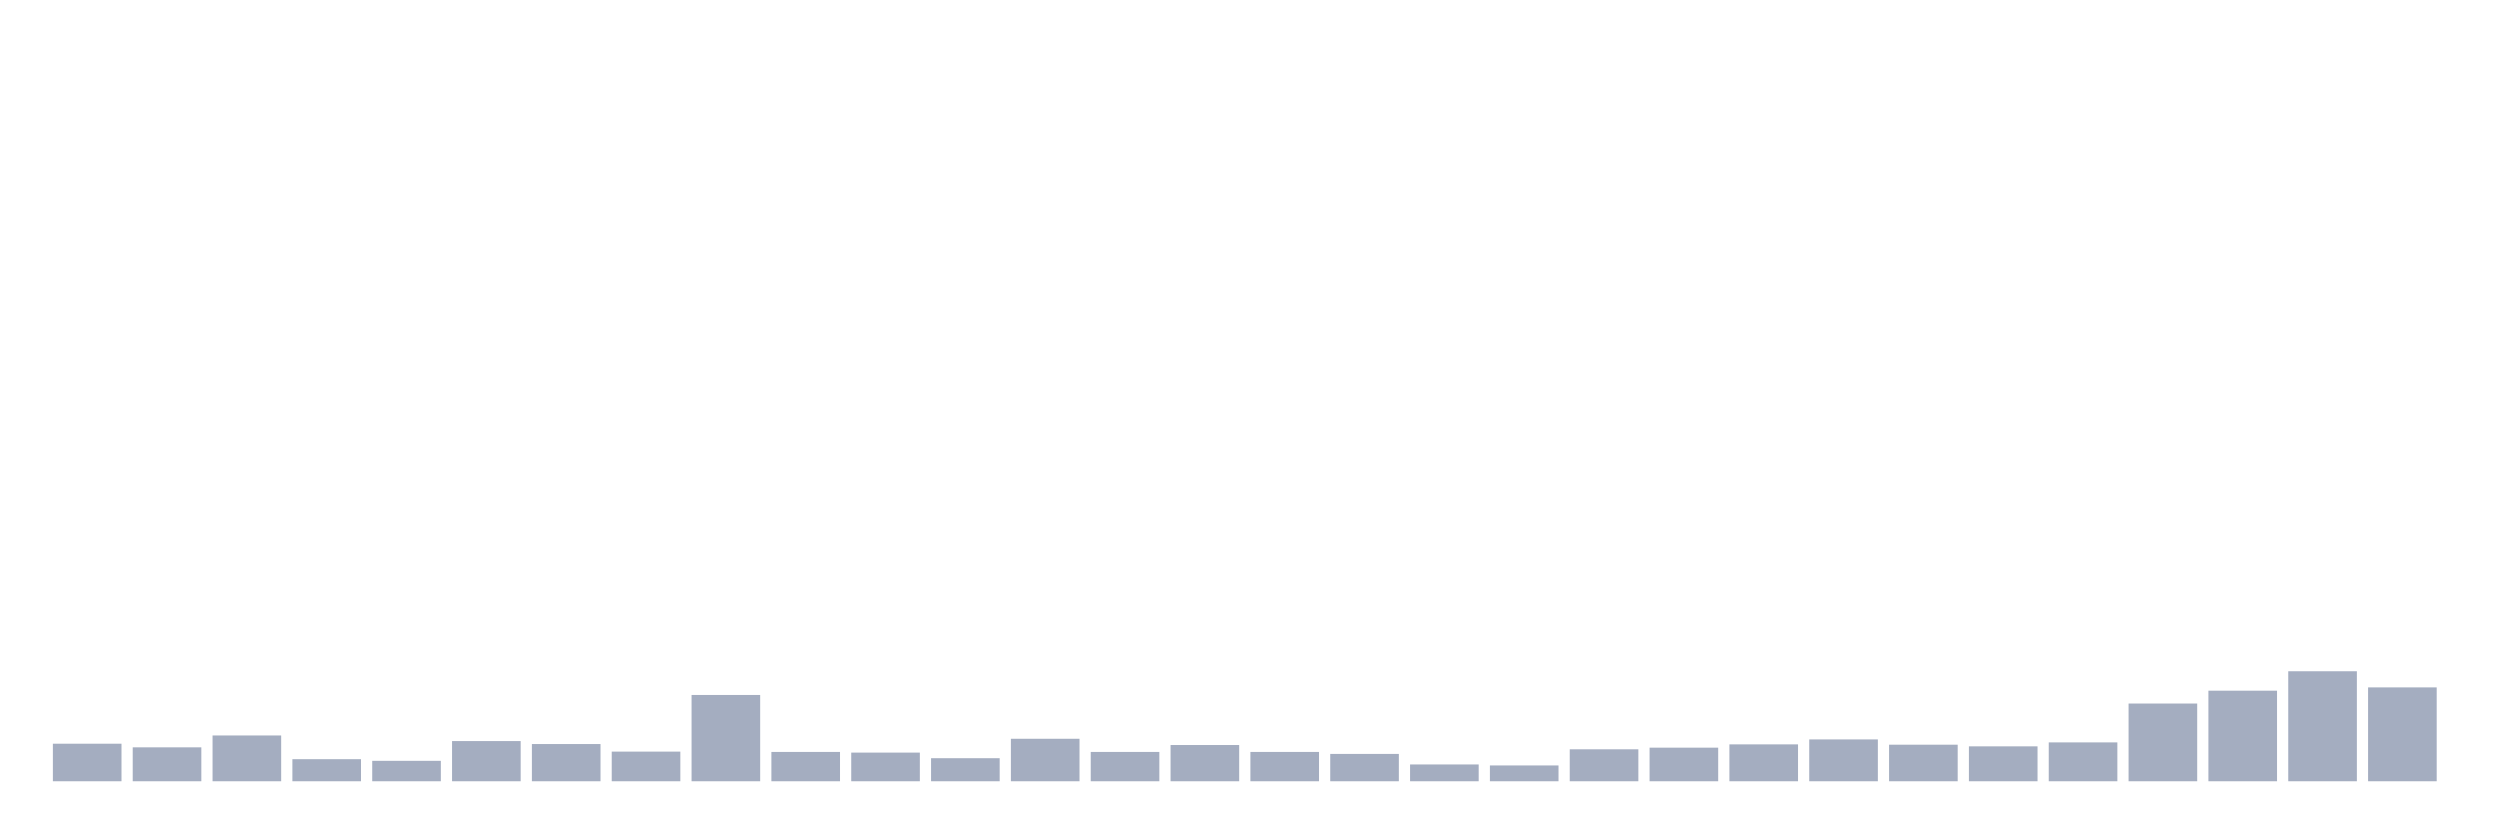
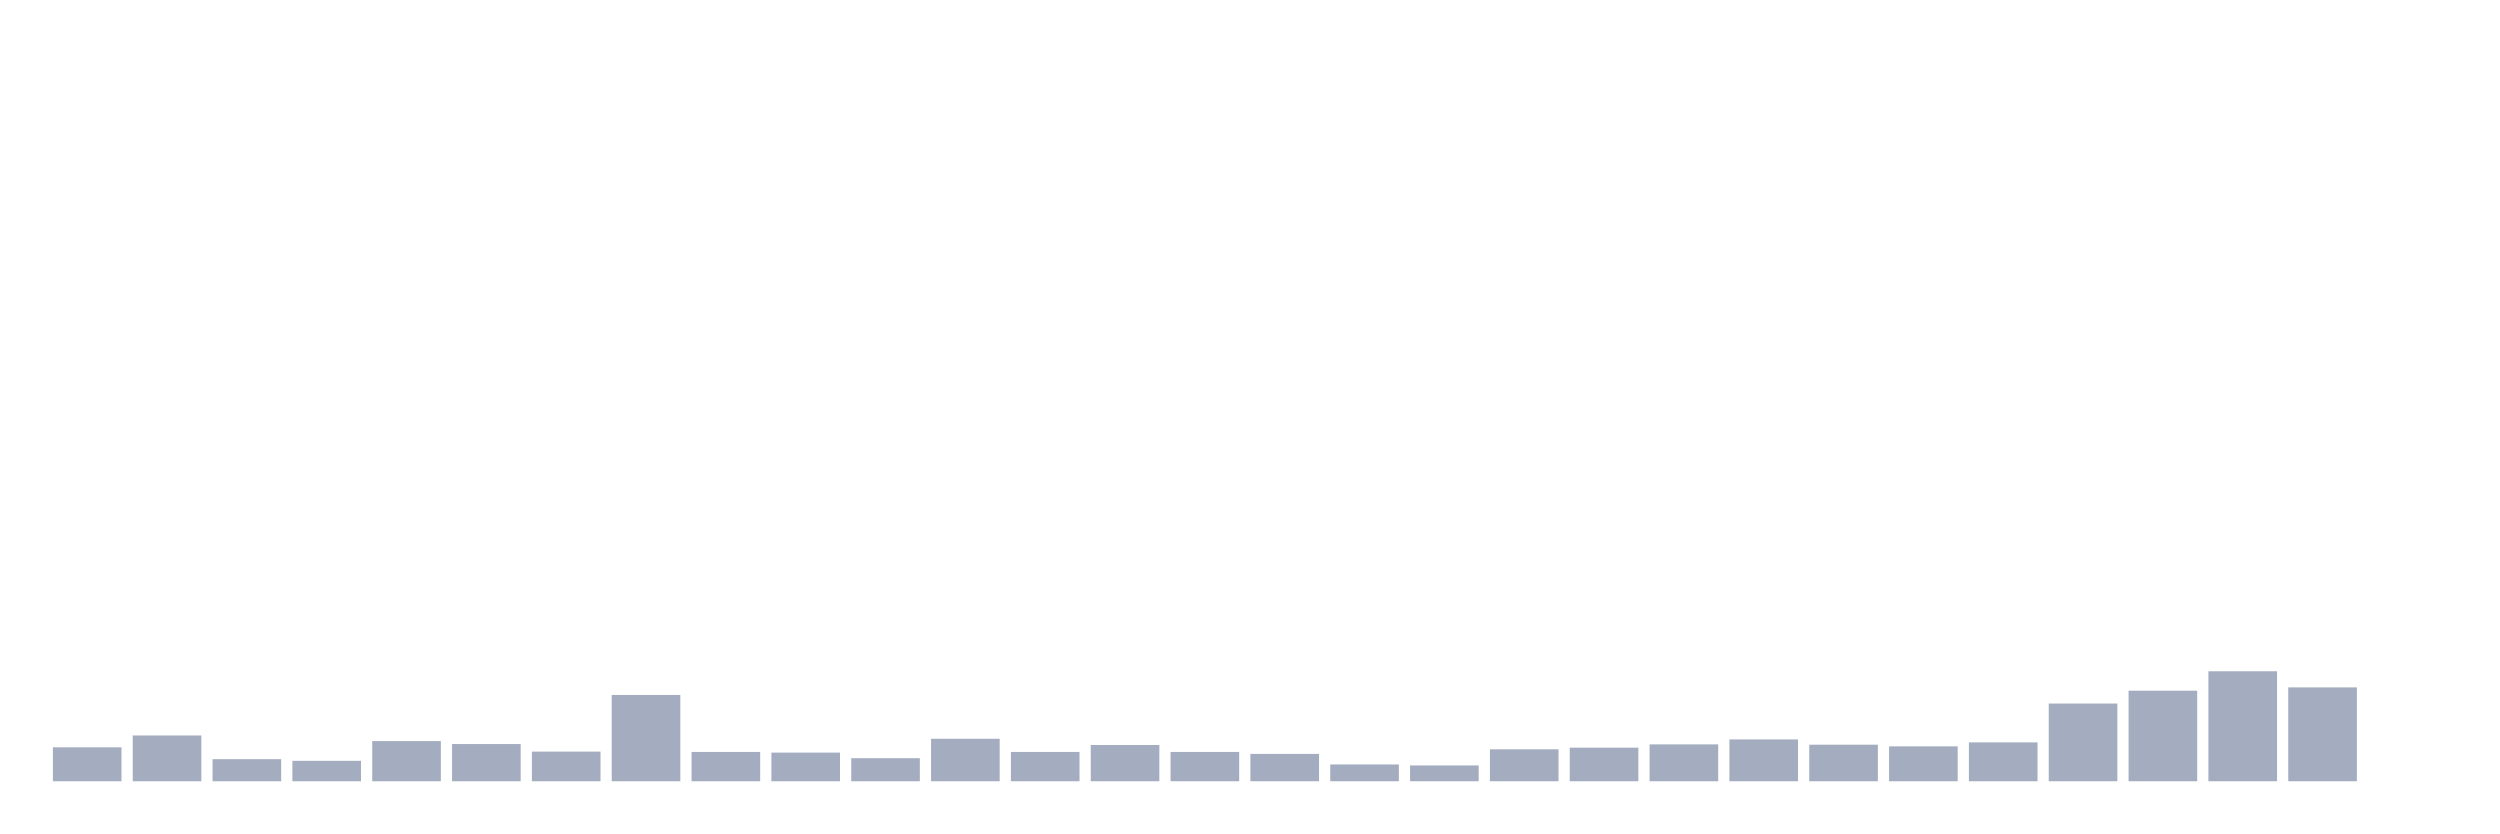
<svg xmlns="http://www.w3.org/2000/svg" viewBox="0 0 480 160">
  <g transform="translate(10,10)">
-     <rect class="bar" x="0.153" width="13.175" y="132.791" height="7.209" fill="rgb(164,173,192)" />
-     <rect class="bar" x="15.482" width="13.175" y="133.487" height="6.513" fill="rgb(164,173,192)" />
-     <rect class="bar" x="30.81" width="13.175" y="131.21" height="8.79" fill="rgb(164,173,192)" />
-     <rect class="bar" x="46.138" width="13.175" y="135.763" height="4.237" fill="rgb(164,173,192)" />
-     <rect class="bar" x="61.466" width="13.175" y="136.079" height="3.921" fill="rgb(164,173,192)" />
-     <rect class="bar" x="76.794" width="13.175" y="132.285" height="7.715" fill="rgb(164,173,192)" />
-     <rect class="bar" x="92.123" width="13.175" y="132.855" height="7.145" fill="rgb(164,173,192)" />
-     <rect class="bar" x="107.451" width="13.175" y="134.309" height="5.691" fill="rgb(164,173,192)" />
-     <rect class="bar" x="122.779" width="13.175" y="123.433" height="16.567" fill="rgb(164,173,192)" />
-     <rect class="bar" x="138.107" width="13.175" y="134.372" height="5.628" fill="rgb(164,173,192)" />
-     <rect class="bar" x="153.436" width="13.175" y="134.499" height="5.501" fill="rgb(164,173,192)" />
-     <rect class="bar" x="168.764" width="13.175" y="135.574" height="4.426" fill="rgb(164,173,192)" />
-     <rect class="bar" x="184.092" width="13.175" y="131.843" height="8.157" fill="rgb(164,173,192)" />
-     <rect class="bar" x="199.42" width="13.175" y="134.372" height="5.628" fill="rgb(164,173,192)" />
-     <rect class="bar" x="214.748" width="13.175" y="133.044" height="6.956" fill="rgb(164,173,192)" />
-     <rect class="bar" x="230.077" width="13.175" y="134.372" height="5.628" fill="rgb(164,173,192)" />
-     <rect class="bar" x="245.405" width="13.175" y="134.752" height="5.248" fill="rgb(164,173,192)" />
-     <rect class="bar" x="260.733" width="13.175" y="136.775" height="3.225" fill="rgb(164,173,192)" />
-     <rect class="bar" x="276.061" width="13.175" y="136.965" height="3.035" fill="rgb(164,173,192)" />
-     <rect class="bar" x="291.39" width="13.175" y="133.866" height="6.134" fill="rgb(164,173,192)" />
-     <rect class="bar" x="306.718" width="13.175" y="133.55" height="6.45" fill="rgb(164,173,192)" />
-     <rect class="bar" x="322.046" width="13.175" y="132.918" height="7.082" fill="rgb(164,173,192)" />
-     <rect class="bar" x="337.374" width="13.175" y="131.969" height="8.031" fill="rgb(164,173,192)" />
-     <rect class="bar" x="352.702" width="13.175" y="132.981" height="7.019" fill="rgb(164,173,192)" />
-     <rect class="bar" x="368.031" width="13.175" y="133.297" height="6.703" fill="rgb(164,173,192)" />
-     <rect class="bar" x="383.359" width="13.175" y="132.538" height="7.462" fill="rgb(164,173,192)" />
-     <rect class="bar" x="398.687" width="13.175" y="125.077" height="14.923" fill="rgb(164,173,192)" />
-     <rect class="bar" x="414.015" width="13.175" y="122.611" height="17.389" fill="rgb(164,173,192)" />
-     <rect class="bar" x="429.344" width="13.175" y="118.88" height="21.12" fill="rgb(164,173,192)" />
-     <rect class="bar" x="444.672" width="13.175" y="121.978" height="18.022" fill="rgb(164,173,192)" />
+     <rect class="bar" x="0.153" width="13.175" y="133.487" height="6.513" fill="rgb(164,173,192)" />
+     <rect class="bar" x="15.482" width="13.175" y="131.21" height="8.79" fill="rgb(164,173,192)" />
+     <rect class="bar" x="30.81" width="13.175" y="135.763" height="4.237" fill="rgb(164,173,192)" />
+     <rect class="bar" x="46.138" width="13.175" y="136.079" height="3.921" fill="rgb(164,173,192)" />
+     <rect class="bar" x="61.466" width="13.175" y="132.285" height="7.715" fill="rgb(164,173,192)" />
+     <rect class="bar" x="76.794" width="13.175" y="132.855" height="7.145" fill="rgb(164,173,192)" />
+     <rect class="bar" x="92.123" width="13.175" y="134.309" height="5.691" fill="rgb(164,173,192)" />
+     <rect class="bar" x="107.451" width="13.175" y="123.433" height="16.567" fill="rgb(164,173,192)" />
+     <rect class="bar" x="122.779" width="13.175" y="134.372" height="5.628" fill="rgb(164,173,192)" />
+     <rect class="bar" x="138.107" width="13.175" y="134.499" height="5.501" fill="rgb(164,173,192)" />
+     <rect class="bar" x="153.436" width="13.175" y="135.574" height="4.426" fill="rgb(164,173,192)" />
+     <rect class="bar" x="168.764" width="13.175" y="131.843" height="8.157" fill="rgb(164,173,192)" />
+     <rect class="bar" x="184.092" width="13.175" y="134.372" height="5.628" fill="rgb(164,173,192)" />
+     <rect class="bar" x="199.42" width="13.175" y="133.044" height="6.956" fill="rgb(164,173,192)" />
+     <rect class="bar" x="214.748" width="13.175" y="134.372" height="5.628" fill="rgb(164,173,192)" />
+     <rect class="bar" x="230.077" width="13.175" y="134.752" height="5.248" fill="rgb(164,173,192)" />
+     <rect class="bar" x="245.405" width="13.175" y="136.775" height="3.225" fill="rgb(164,173,192)" />
+     <rect class="bar" x="260.733" width="13.175" y="136.965" height="3.035" fill="rgb(164,173,192)" />
+     <rect class="bar" x="276.061" width="13.175" y="133.866" height="6.134" fill="rgb(164,173,192)" />
+     <rect class="bar" x="291.39" width="13.175" y="133.55" height="6.45" fill="rgb(164,173,192)" />
+     <rect class="bar" x="306.718" width="13.175" y="132.918" height="7.082" fill="rgb(164,173,192)" />
+     <rect class="bar" x="322.046" width="13.175" y="131.969" height="8.031" fill="rgb(164,173,192)" />
+     <rect class="bar" x="337.374" width="13.175" y="132.981" height="7.019" fill="rgb(164,173,192)" />
+     <rect class="bar" x="352.702" width="13.175" y="133.297" height="6.703" fill="rgb(164,173,192)" />
+     <rect class="bar" x="368.031" width="13.175" y="132.538" height="7.462" fill="rgb(164,173,192)" />
+     <rect class="bar" x="383.359" width="13.175" y="125.077" height="14.923" fill="rgb(164,173,192)" />
+     <rect class="bar" x="398.687" width="13.175" y="122.611" height="17.389" fill="rgb(164,173,192)" />
+     <rect class="bar" x="414.015" width="13.175" y="118.88" height="21.12" fill="rgb(164,173,192)" />
+     <rect class="bar" x="429.344" width="13.175" y="121.978" height="18.022" fill="rgb(164,173,192)" />
+     <rect class="bar" x="444.672" width="13.175" y="140" height="0" fill="rgb(164,173,192)" />
  </g>
</svg>
